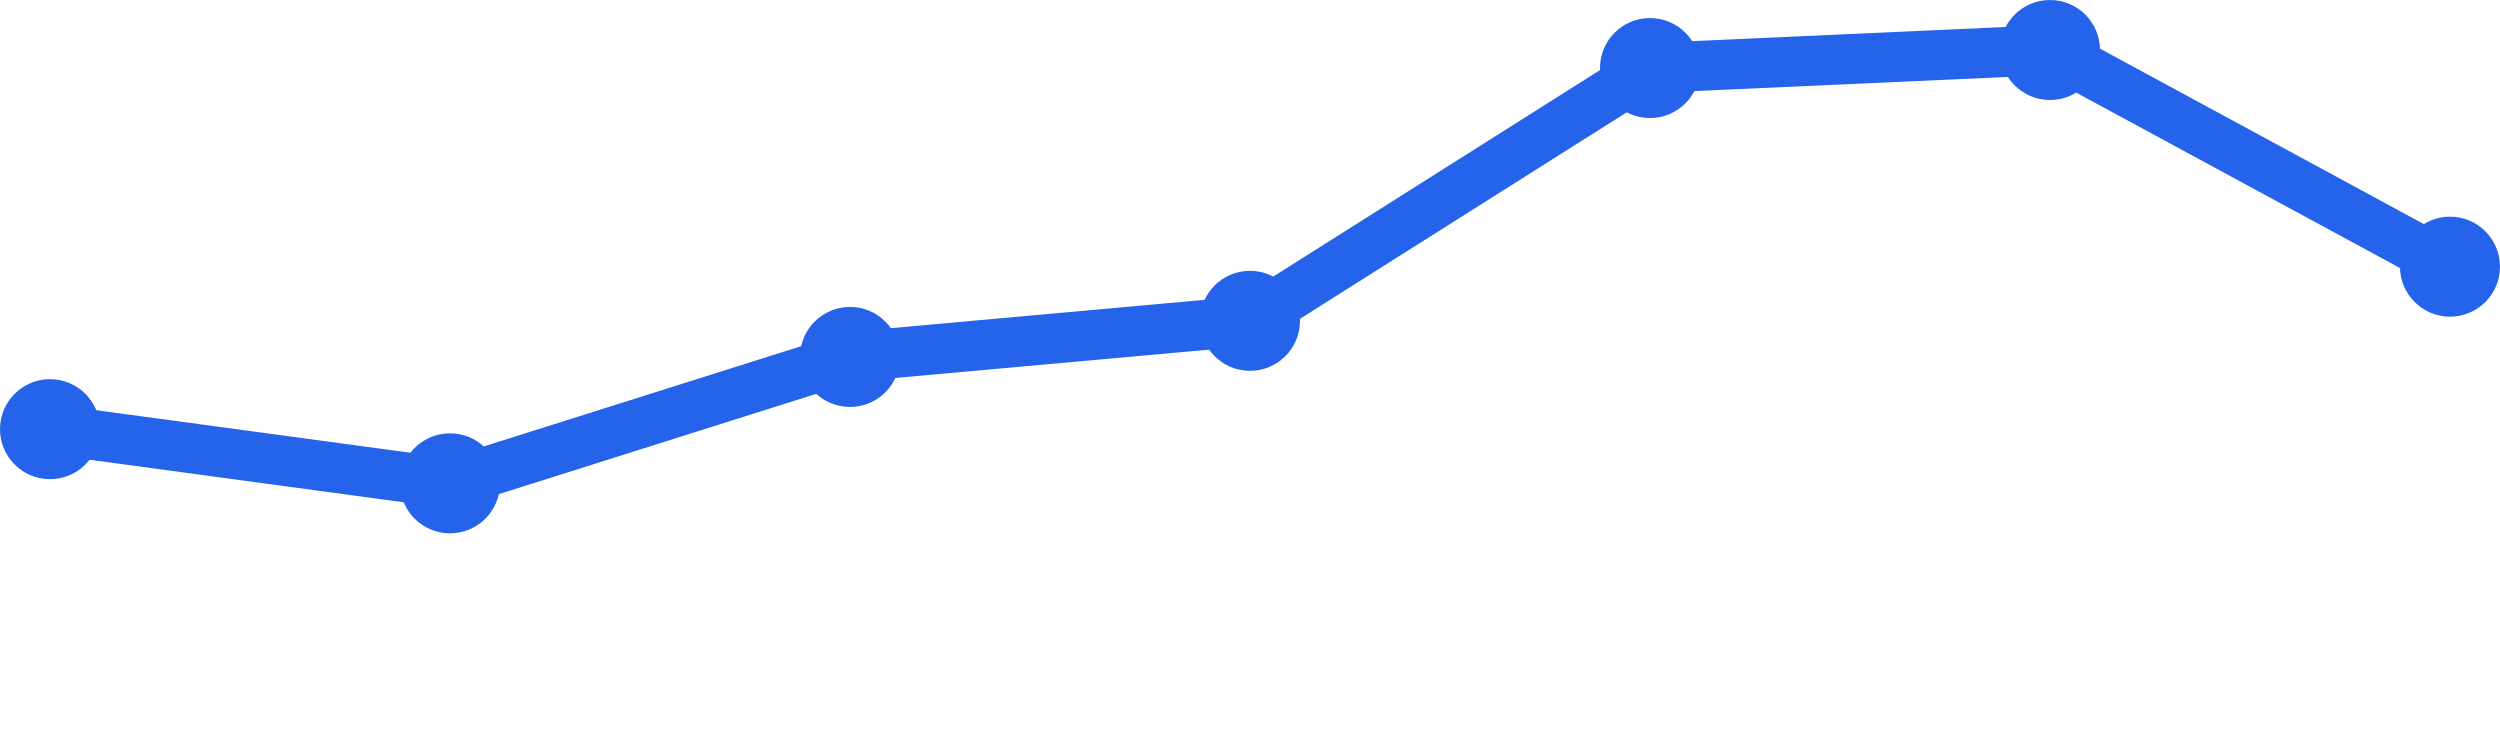
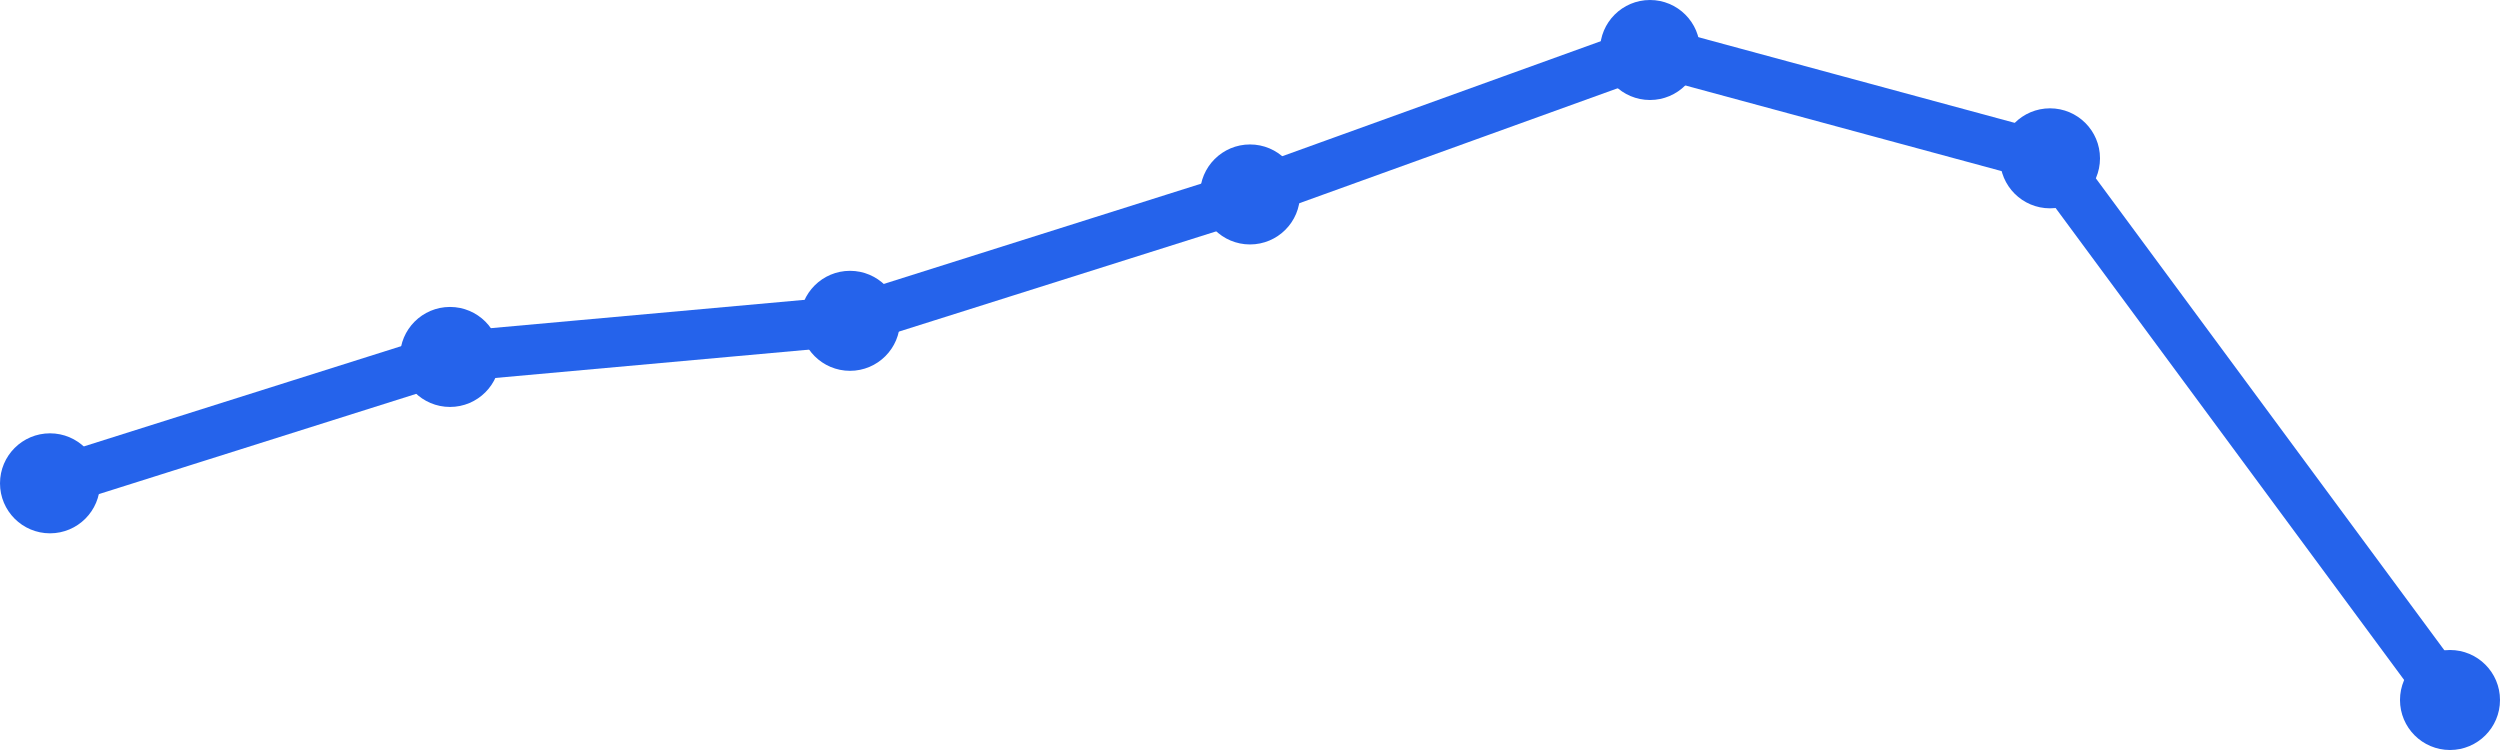
<svg xmlns="http://www.w3.org/2000/svg" width="100" height="30" viewBox="0 0 100 30">
-   <path d="M 2,17.167 L 18,19.333 L 34,14.278 L 50,12.833 L 66,2.722 L 82,2 L 98,10.667" fill="none" stroke="#2563eb" stroke-width="2" stroke-linecap="round" stroke-linejoin="round" />
-   <circle cx="2" cy="17.167" r="2" fill="#2563eb" />
-   <circle cx="18" cy="19.333" r="2" fill="#2563eb" />
-   <circle cx="34" cy="14.278" r="2" fill="#2563eb" />
-   <circle cx="50" cy="12.833" r="2" fill="#2563eb" />
-   <circle cx="66" cy="2.722" r="2" fill="#2563eb" />
-   <circle cx="82" cy="2" r="2" fill="#2563eb" />
-   <circle cx="98" cy="10.667" r="2" fill="#2563eb" />
+   <path d="M 2,19.333 L 18,14.278 L 34,12.833 L 50,7.778 L 66,2 L 82,6.333 L 98,28" fill="none" stroke="#2563eb" stroke-width="2" stroke-linecap="round" stroke-linejoin="round" />
+   <circle cx="2" cy="19.333" r="2" fill="#2563eb" />
+   <circle cx="18" cy="14.278" r="2" fill="#2563eb" />
+   <circle cx="34" cy="12.833" r="2" fill="#2563eb" />
+   <circle cx="50" cy="7.778" r="2" fill="#2563eb" />
+   <circle cx="66" cy="2" r="2" fill="#2563eb" />
+   <circle cx="82" cy="6.333" r="2" fill="#2563eb" />
+   <circle cx="98" cy="28" r="2" fill="#2563eb" />
</svg>
